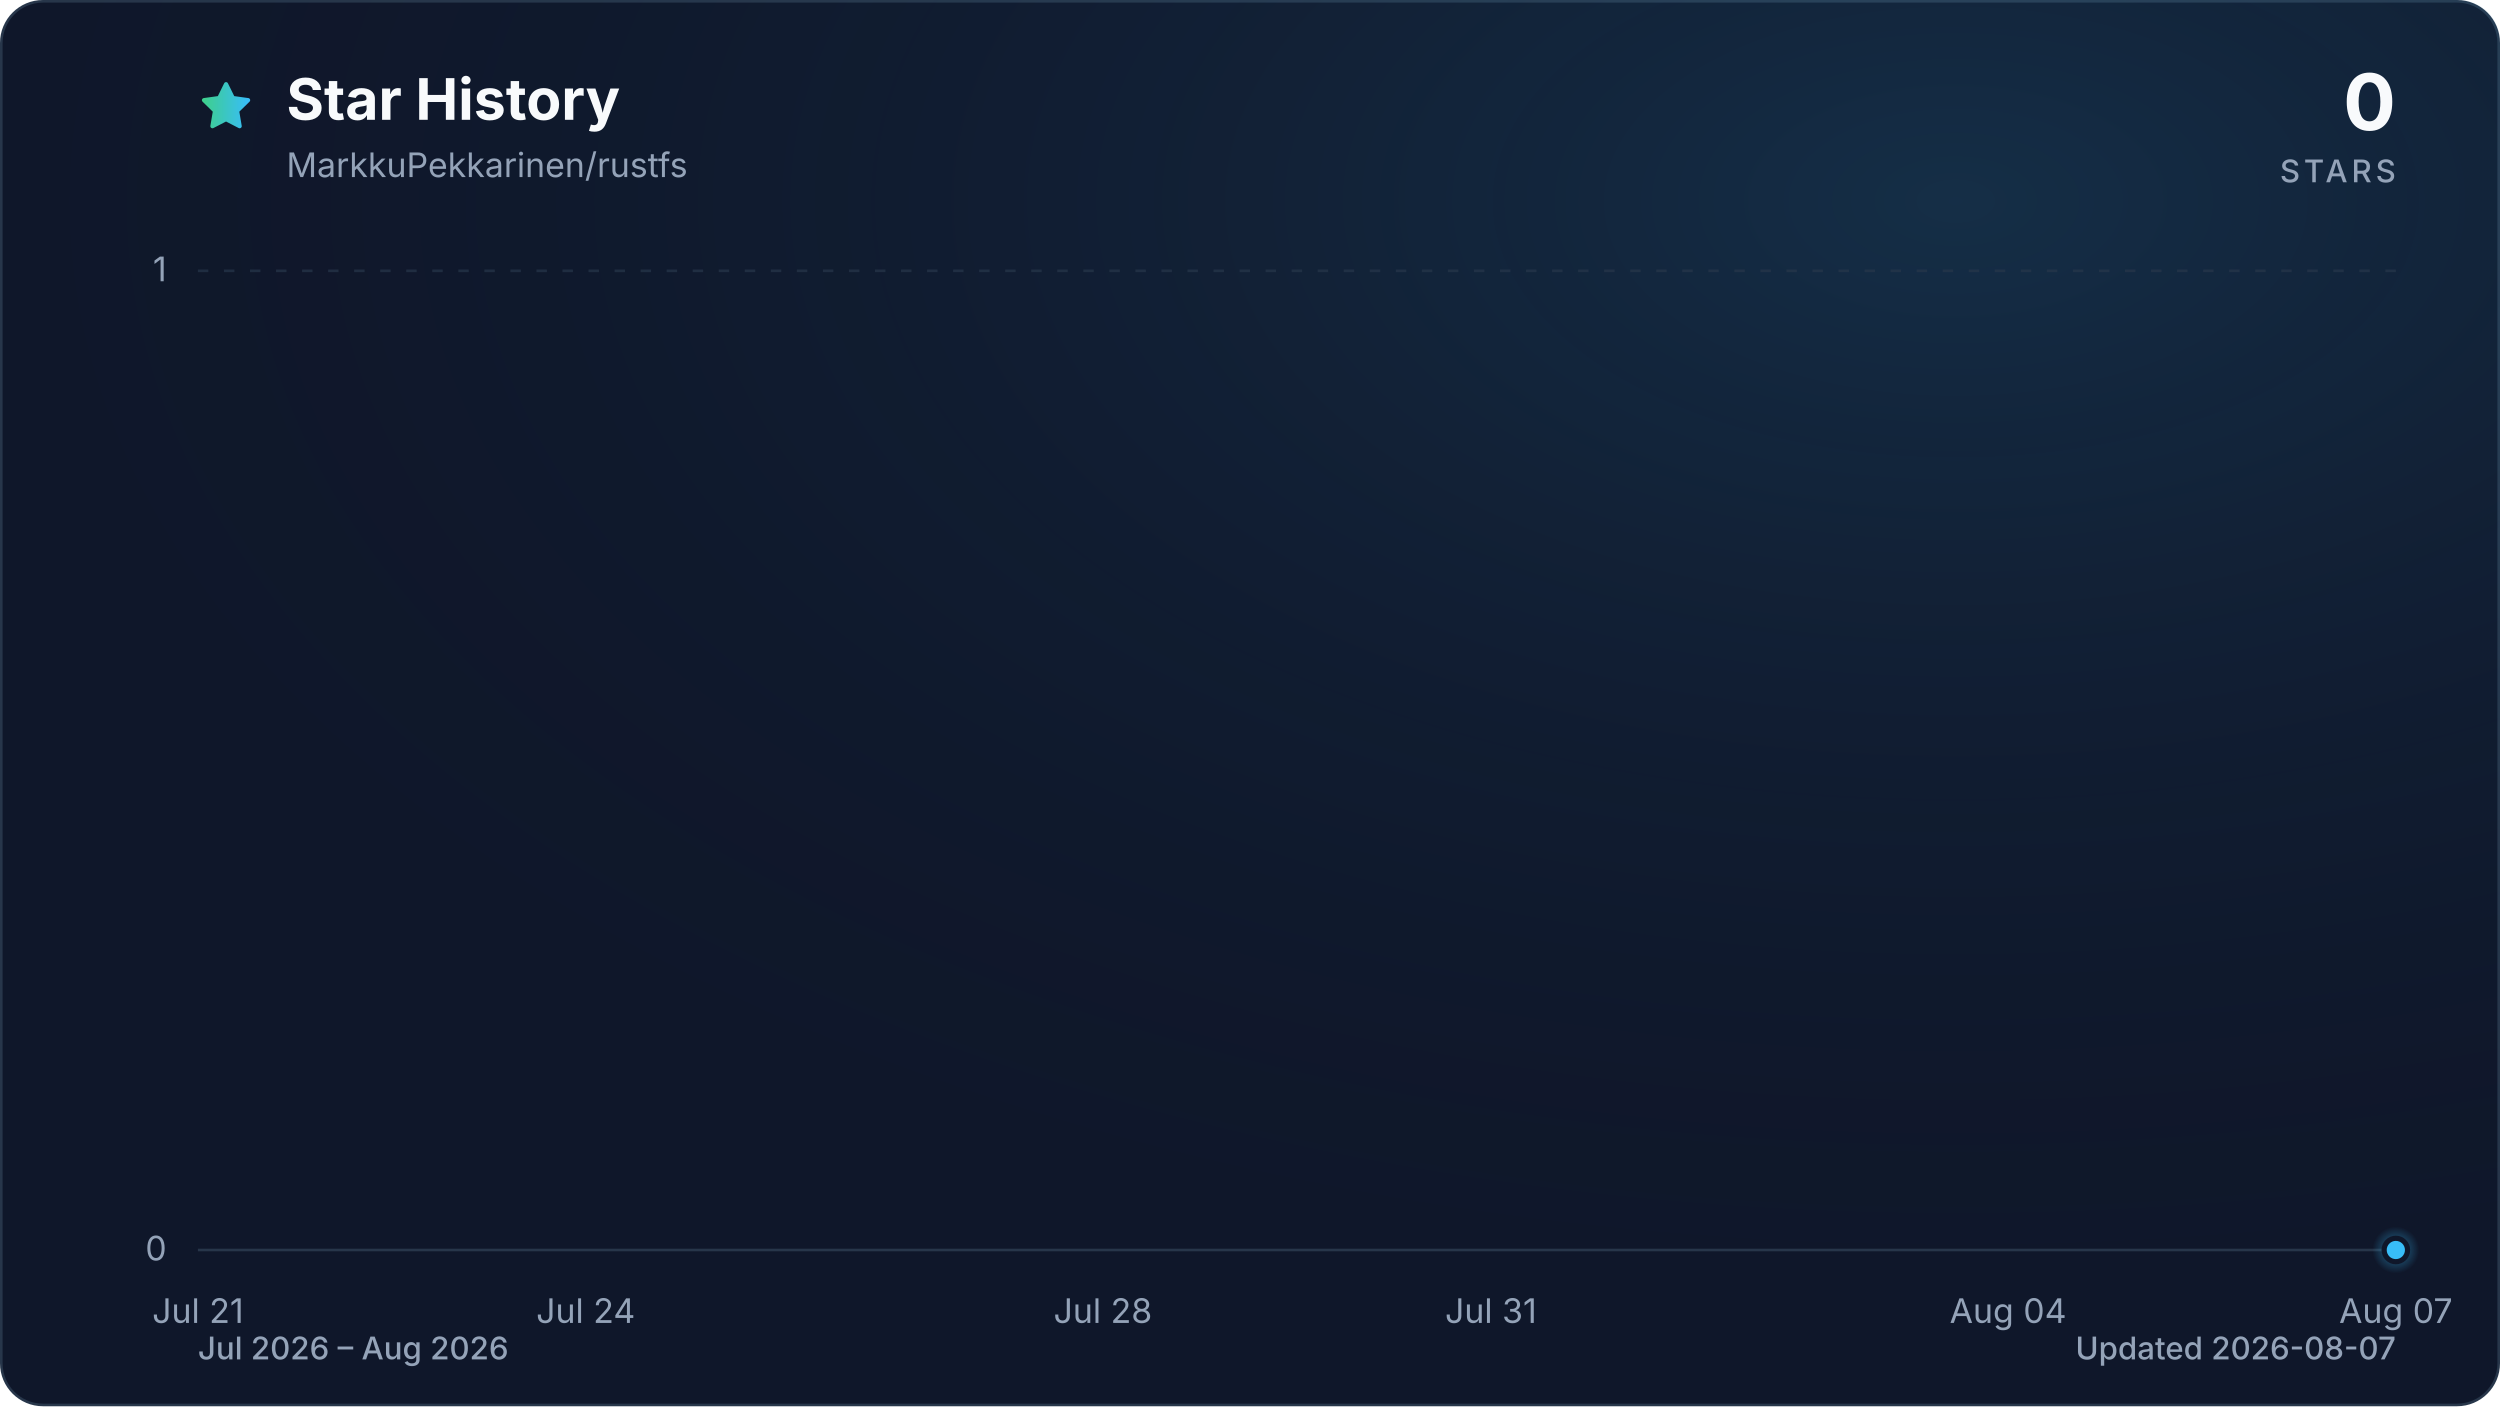
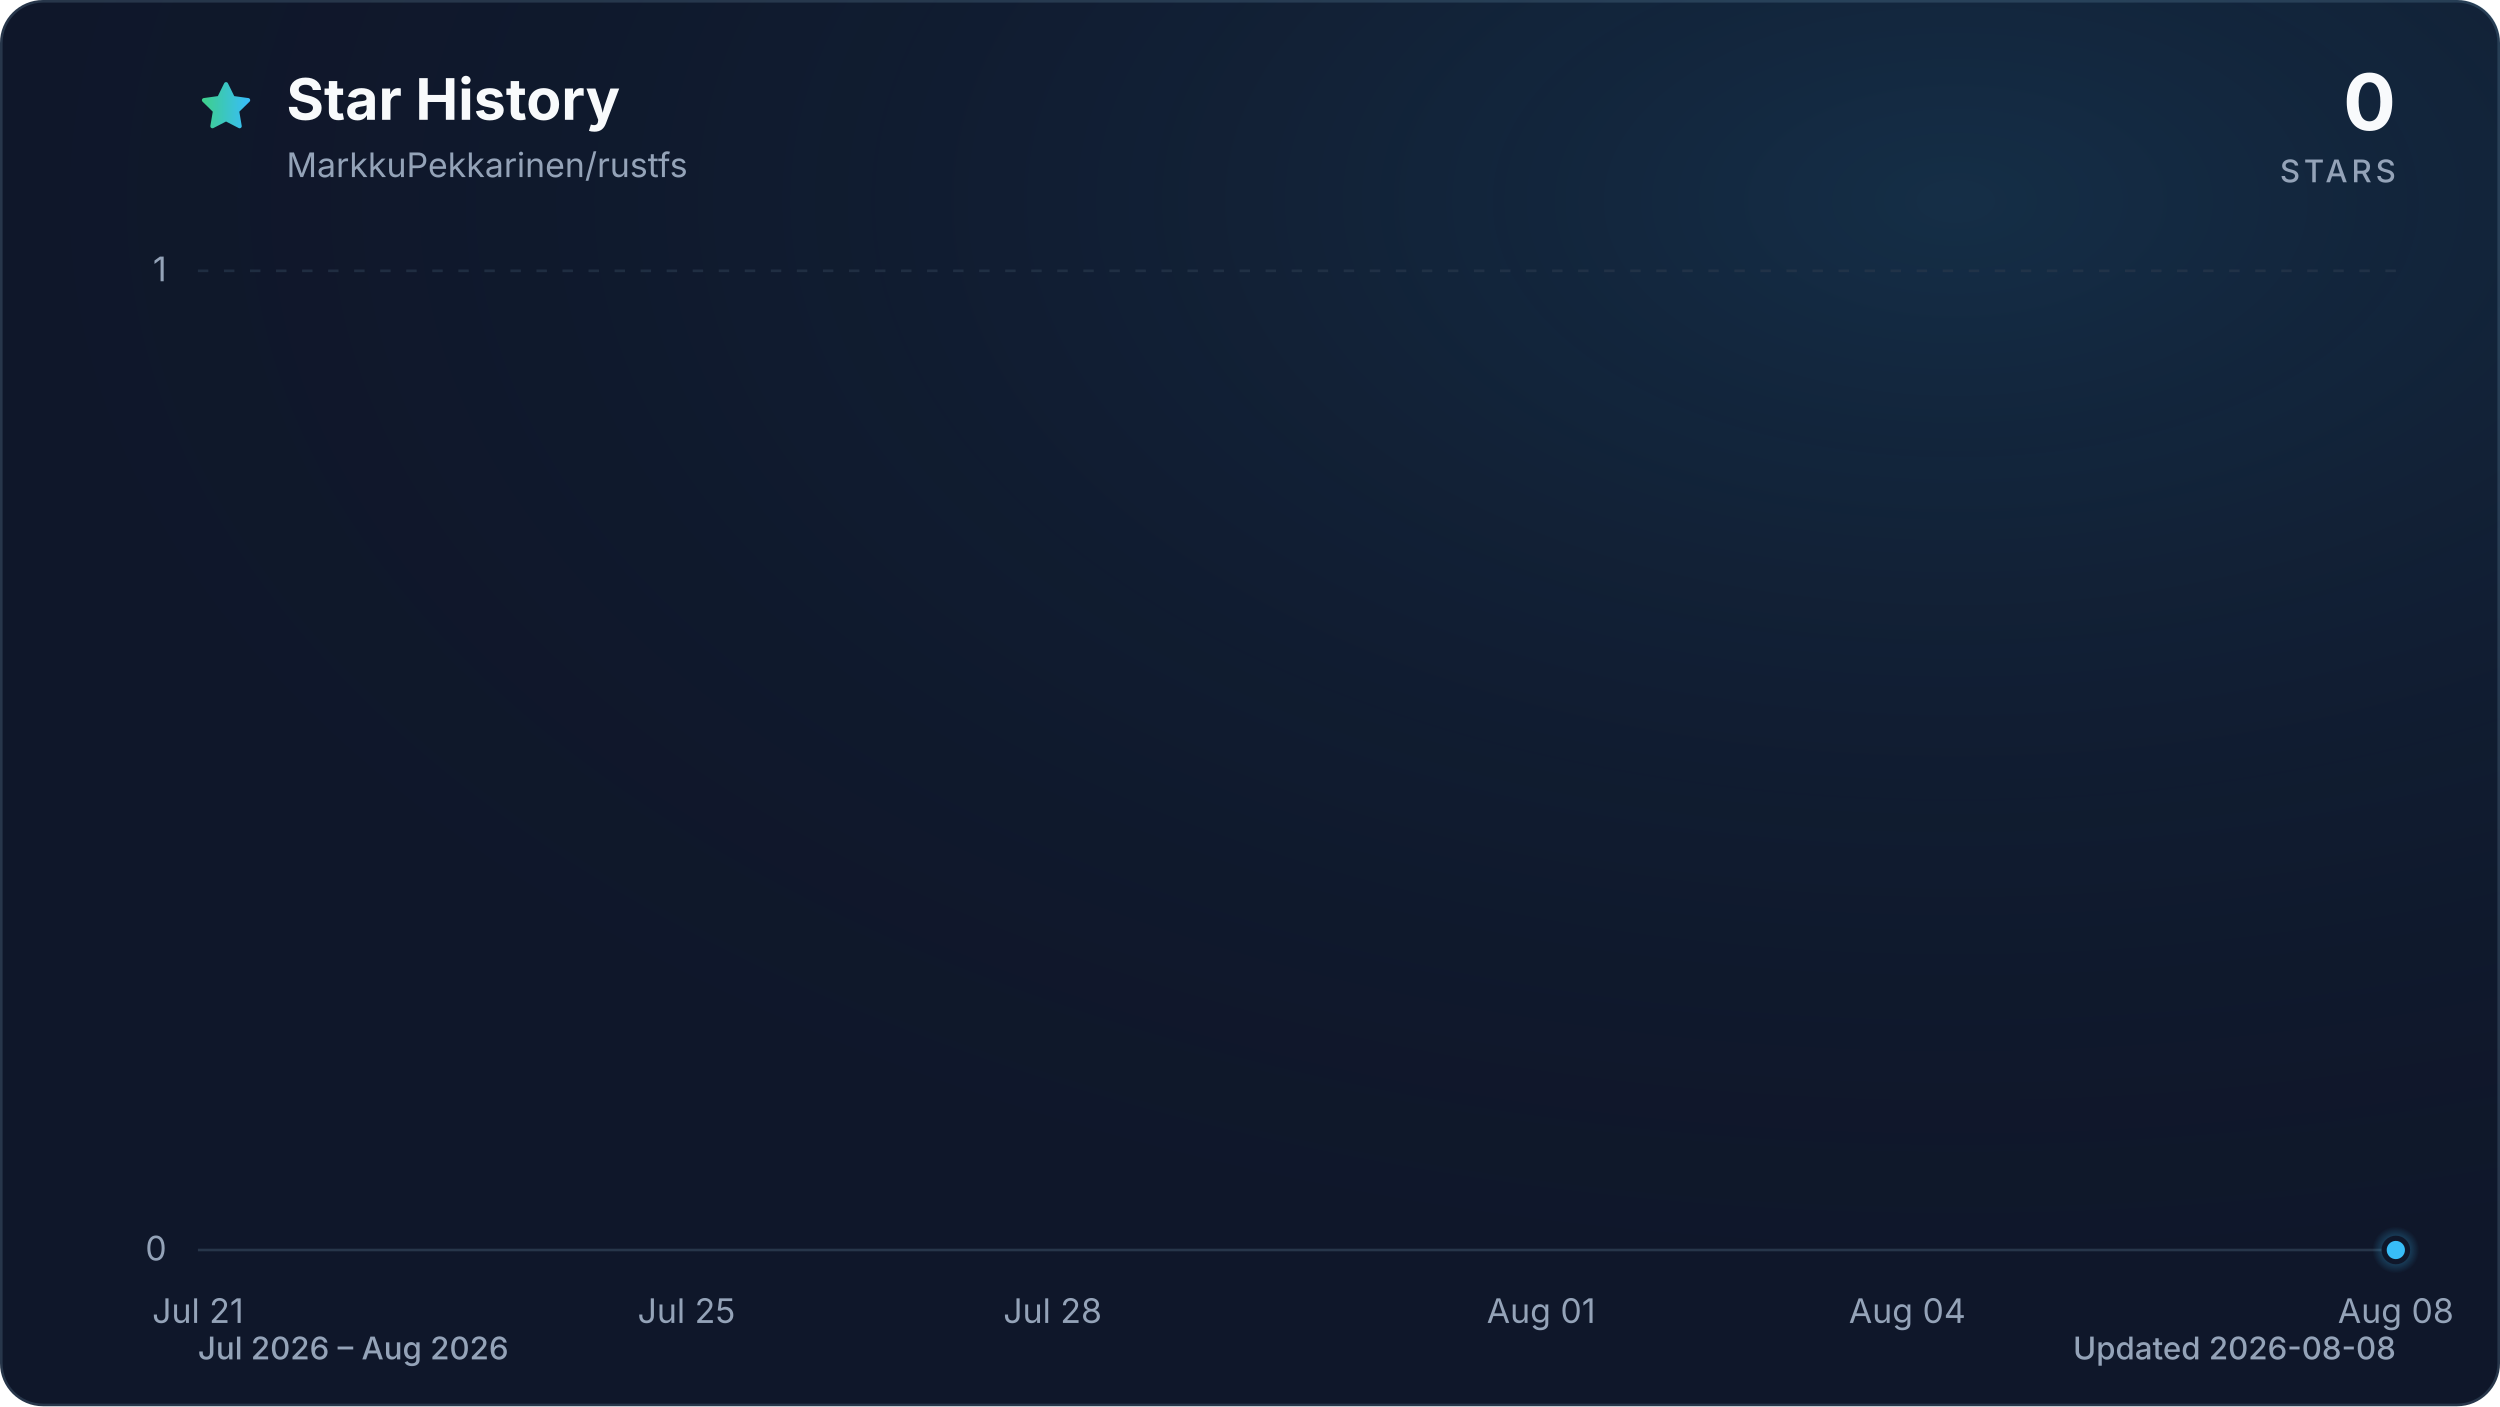
<svg xmlns="http://www.w3.org/2000/svg" viewBox="0 0 960 540" role="img" aria-labelledby="title description" data-style="gradient" data-variant="glow" data-animated="true">
  <defs>
    <linearGradient id="trend" x1="0" y1="0" x2="1" y2="0">
      <stop offset="0%" stop-color="#3ecf8e" />
      <stop offset="100%" stop-color="#38bdf8" />
    </linearGradient>
    <linearGradient id="area" x1="0" y1="0" x2="0" y2="1">
      <stop offset="0%" stop-color="#3ecf8e" stop-opacity="0.30" />
      <stop offset="55%" stop-color="#38bdf8" stop-opacity="0.10" />
      <stop offset="100%" stop-color="#38bdf8" stop-opacity="0.01" />
    </linearGradient>
    <radialGradient id="marker-halo" cx="50%" cy="50%" r="50%">
      <stop offset="0%" stop-color="#38bdf8" stop-opacity="0.55" />
      <stop offset="100%" stop-color="#38bdf8" stop-opacity="0" />
    </radialGradient>
    <radialGradient id="surface-glow" cx="78%" cy="14%" r="80%">
      <stop offset="0%" stop-color="#38bdf8" stop-opacity="0.14" />
      <stop offset="100%" stop-color="#0f172a" stop-opacity="0" />
    </radialGradient>
    <filter id="trend-glow" x="-20%" y="-20%" width="140%" height="140%">
      <feGaussianBlur stdDeviation="7" />
    </filter>
  </defs>
  <style>
.trend-enter{transform-box:fill-box;transform-origin:center;animation:trend-enter 520ms cubic-bezier(0.16,1,0.3,1)}
.marker-enter{transform-box:fill-box;transform-origin:center;animation:marker-enter 320ms cubic-bezier(0.16,1,0.3,1) 200ms both}
.marker-pulse{transform-box:fill-box;transform-origin:center;animation:marker-pulse 2.6s ease-out infinite}
@keyframes trend-enter{from{opacity:.35;transform:translateY(10px)}to{opacity:1;transform:translateY(0)}}
@keyframes marker-enter{from{opacity:0;transform:scale(.4)}to{opacity:1;transform:scale(1)}}
@keyframes marker-pulse{0%{opacity:.5;transform:scale(.7)}70%,100%{opacity:0;transform:scale(2.1)}}
@media (prefers-reduced-motion:reduce){.trend-enter,.marker-enter,.marker-pulse{animation:none!important}}
@media (prefers-reduced-motion:reduce){.marker-pulse{opacity:0}}
</style>
  <rect x="0.5" y="0.5" width="959" height="539" fill="#0f172a" stroke="#27364a" stroke-width="1" rx="16" />
  <rect width="960" height="540" fill="url(#surface-glow)" rx="16" />
  <path d="M12 2.6l2.9 5.9 6.5.9-4.7 4.6 1.1 6.5-5.8-3-5.8 3 1.1-6.5-4.7-4.6 6.5-.9L12 2.6Z" transform="translate(76 30) scale(.9)" fill="url(#trend)" stroke="url(#trend)" stroke-width="1.8" stroke-linejoin="round" aria-hidden="true" />
  <text x="110" y="46" fill="#f8fafc" font-family="ui-sans-serif, system-ui, -apple-system, BlinkMacSystemFont, 'Segoe UI', sans-serif" font-size="22" font-weight="700">Star History</text>
  <text x="110" y="68" fill="#94a3b8" font-family="ui-sans-serif, system-ui, -apple-system, BlinkMacSystemFont, 'Segoe UI', sans-serif" font-size="13">MarkkuPekkarinen/rustfs</text>
  <text x="920" y="50" fill="#f8fafc" font-family="ui-sans-serif, system-ui, -apple-system, BlinkMacSystemFont, 'Segoe UI', sans-serif" font-size="30" font-weight="700" text-anchor="end">0</text>
  <text x="920" y="70" fill="#94a3b8" font-family="ui-sans-serif, system-ui, -apple-system, BlinkMacSystemFont, 'Segoe UI', sans-serif" font-size="12" font-weight="500" letter-spacing="1.5" text-anchor="end">STARS</text>
  <line x1="76" y1="480.0" x2="920" y2="480.0" stroke="#27364a" stroke-width="1" stroke-dasharray="0" opacity="1" />
  <text x="64" y="484.0" fill="#94a3b8" font-family="ui-sans-serif, system-ui, -apple-system, BlinkMacSystemFont, 'Segoe UI', sans-serif" font-size="13" text-anchor="end">0</text>
  <line x1="76" y1="104.0" x2="920" y2="104.0" stroke="#27364a" stroke-width="1" stroke-dasharray="4 6" opacity="0.7" />
  <text x="64" y="108.0" fill="#94a3b8" font-family="ui-sans-serif, system-ui, -apple-system, BlinkMacSystemFont, 'Segoe UI', sans-serif" font-size="13" text-anchor="end">1</text>
  <text x="76.0" y="508" fill="#94a3b8" font-family="ui-sans-serif, system-ui, -apple-system, BlinkMacSystemFont, 'Segoe UI', sans-serif" font-size="13" text-anchor="middle">Jul 21</text>
-   <text x="224.9" y="508" fill="#94a3b8" font-family="ui-sans-serif, system-ui, -apple-system, BlinkMacSystemFont, 'Segoe UI', sans-serif" font-size="13" text-anchor="middle">Jul 24</text>
-   <text x="423.5" y="508" fill="#94a3b8" font-family="ui-sans-serif, system-ui, -apple-system, BlinkMacSystemFont, 'Segoe UI', sans-serif" font-size="13" text-anchor="middle">Jul 28</text>
-   <text x="572.5" y="508" fill="#94a3b8" font-family="ui-sans-serif, system-ui, -apple-system, BlinkMacSystemFont, 'Segoe UI', sans-serif" font-size="13" text-anchor="middle">Jul 31</text>
-   <text x="771.1" y="508" fill="#94a3b8" font-family="ui-sans-serif, system-ui, -apple-system, BlinkMacSystemFont, 'Segoe UI', sans-serif" font-size="13" text-anchor="middle">Aug 04</text>
-   <text x="920.0" y="508" fill="#94a3b8" font-family="ui-sans-serif, system-ui, -apple-system, BlinkMacSystemFont, 'Segoe UI', sans-serif" font-size="13" text-anchor="middle">Aug 07</text>
+   <text x="263.6" y="508" fill="#94a3b8" font-family="ui-sans-serif, system-ui, -apple-system, BlinkMacSystemFont, 'Segoe UI', sans-serif" font-size="13" text-anchor="middle">Jul 25</text>
+   <text x="404.2" y="508" fill="#94a3b8" font-family="ui-sans-serif, system-ui, -apple-system, BlinkMacSystemFont, 'Segoe UI', sans-serif" font-size="13" text-anchor="middle">Jul 28</text>
+   <text x="591.8" y="508" fill="#94a3b8" font-family="ui-sans-serif, system-ui, -apple-system, BlinkMacSystemFont, 'Segoe UI', sans-serif" font-size="13" text-anchor="middle">Aug 01</text>
+   <text x="732.4" y="508" fill="#94a3b8" font-family="ui-sans-serif, system-ui, -apple-system, BlinkMacSystemFont, 'Segoe UI', sans-serif" font-size="13" text-anchor="middle">Aug 04</text>
+   <text x="920.0" y="508" fill="#94a3b8" font-family="ui-sans-serif, system-ui, -apple-system, BlinkMacSystemFont, 'Segoe UI', sans-serif" font-size="13" text-anchor="middle">Aug 08</text>
  <g class="trend-enter">
-     <path d="M 76.0 480.0 C 92.5 480.0, 109.1 480.0, 125.6 480.0 C 142.2 480.0, 158.7 480.0, 175.3 480.0 C 191.8 480.0, 208.4 480.0, 224.9 480.0 C 241.5 480.0, 258.0 480.0, 274.6 480.0 C 291.1 480.0, 307.7 480.0, 324.2 480.0 C 340.8 480.0, 357.3 480.0, 373.9 480.0 C 390.4 480.0, 407.0 480.0, 423.5 480.0 C 440.1 480.0, 456.6 480.0, 473.2 480.0 C 489.7 480.0, 506.3 480.0, 522.8 480.0 C 539.4 480.0, 555.9 480.0, 572.5 480.0 C 589.0 480.0, 605.6 480.0, 622.1 480.0 C 638.7 480.0, 655.2 480.0, 671.8 480.0 C 688.3 480.0, 704.9 480.0, 721.4 480.0 C 738.0 480.0, 754.5 480.0, 771.1 480.0 C 787.6 480.0, 804.2 480.0, 820.7 480.0 C 837.3 480.0, 853.8 480.0, 870.4 480.0 C 886.9 480.0, 903.5 480.0, 920.0 480.0 L 920.0 480.0 L 76.0 480.0 Z" fill="url(#area)" />
-     <path d="M 76.0 480.0 C 92.5 480.0, 109.1 480.0, 125.6 480.0 C 142.2 480.0, 158.7 480.0, 175.3 480.0 C 191.8 480.0, 208.4 480.0, 224.9 480.0 C 241.5 480.0, 258.0 480.0, 274.6 480.0 C 291.1 480.0, 307.7 480.0, 324.2 480.0 C 340.8 480.0, 357.3 480.0, 373.9 480.0 C 390.4 480.0, 407.0 480.0, 423.5 480.0 C 440.1 480.0, 456.6 480.0, 473.2 480.0 C 489.7 480.0, 506.3 480.0, 522.8 480.0 C 539.4 480.0, 555.9 480.0, 572.5 480.0 C 589.0 480.0, 605.6 480.0, 622.1 480.0 C 638.7 480.0, 655.2 480.0, 671.8 480.0 C 688.3 480.0, 704.9 480.0, 721.4 480.0 C 738.0 480.0, 754.5 480.0, 771.1 480.0 C 787.6 480.0, 804.2 480.0, 820.7 480.0 C 837.3 480.0, 853.8 480.0, 870.4 480.0 C 886.9 480.0, 903.5 480.0, 920.0 480.0" fill="none" stroke="url(#trend)" stroke-width="12" stroke-linecap="round" stroke-linejoin="round" opacity="0.16" filter="url(#trend-glow)" />
-     <path d="M 76.0 480.0 C 92.5 480.0, 109.1 480.0, 125.6 480.0 C 142.2 480.0, 158.7 480.0, 175.3 480.0 C 191.8 480.0, 208.4 480.0, 224.9 480.0 C 241.5 480.0, 258.0 480.0, 274.6 480.0 C 291.1 480.0, 307.7 480.0, 324.2 480.0 C 340.8 480.0, 357.3 480.0, 373.9 480.0 C 390.4 480.0, 407.0 480.0, 423.5 480.0 C 440.1 480.0, 456.6 480.0, 473.2 480.0 C 489.7 480.0, 506.3 480.0, 522.8 480.0 C 539.4 480.0, 555.9 480.0, 572.5 480.0 C 589.0 480.0, 605.6 480.0, 622.1 480.0 C 638.7 480.0, 655.2 480.0, 671.8 480.0 C 688.3 480.0, 704.9 480.0, 721.4 480.0 C 738.0 480.0, 754.5 480.0, 771.1 480.0 C 787.6 480.0, 804.2 480.0, 820.7 480.0 C 837.3 480.0, 853.8 480.0, 870.4 480.0 C 886.9 480.0, 903.5 480.0, 920.0 480.0" fill="none" stroke="url(#trend)" stroke-width="3" stroke-linecap="round" stroke-linejoin="round" />
+     <path d="M 76.0 480.0 C 91.6 480.0, 107.3 480.0, 122.9 480.0 C 138.5 480.0, 154.1 480.0, 169.8 480.0 C 185.4 480.0, 201.0 480.0, 216.7 480.0 C 232.3 480.0, 247.9 480.0, 263.6 480.0 C 279.2 480.0, 294.8 480.0, 310.4 480.0 C 326.1 480.0, 341.7 480.0, 357.3 480.0 C 373.0 480.0, 388.6 480.0, 404.2 480.0 C 419.9 480.0, 435.5 480.0, 451.1 480.0 C 466.7 480.0, 482.4 480.0, 498.0 480.0 C 513.6 480.0, 529.3 480.0, 544.9 480.0 C 560.5 480.0, 576.1 480.0, 591.8 480.0 C 607.4 480.0, 623.0 480.0, 638.7 480.0 C 654.3 480.0, 669.9 480.0, 685.6 480.0 C 701.2 480.0, 716.8 480.0, 732.4 480.0 C 748.1 480.0, 763.7 480.0, 779.3 480.0 C 795.0 480.0, 810.6 480.0, 826.2 480.0 C 841.9 480.0, 857.5 480.0, 873.1 480.0 C 888.7 480.0, 904.4 480.0, 920.0 480.0 L 920.0 480.0 L 76.0 480.0 Z" fill="url(#area)" />
+     <path d="M 76.0 480.0 C 91.6 480.0, 107.3 480.0, 122.9 480.0 C 138.5 480.0, 154.1 480.0, 169.8 480.0 C 185.4 480.0, 201.0 480.0, 216.7 480.0 C 232.3 480.0, 247.9 480.0, 263.6 480.0 C 279.2 480.0, 294.8 480.0, 310.4 480.0 C 326.1 480.0, 341.7 480.0, 357.3 480.0 C 373.0 480.0, 388.6 480.0, 404.2 480.0 C 419.9 480.0, 435.5 480.0, 451.1 480.0 C 466.7 480.0, 482.4 480.0, 498.0 480.0 C 513.6 480.0, 529.3 480.0, 544.9 480.0 C 560.5 480.0, 576.1 480.0, 591.8 480.0 C 607.4 480.0, 623.0 480.0, 638.7 480.0 C 654.3 480.0, 669.9 480.0, 685.6 480.0 C 701.2 480.0, 716.8 480.0, 732.4 480.0 C 748.1 480.0, 763.7 480.0, 779.3 480.0 C 795.0 480.0, 810.6 480.0, 826.2 480.0 C 841.9 480.0, 857.5 480.0, 873.1 480.0 C 888.7 480.0, 904.4 480.0, 920.0 480.0" fill="none" stroke="url(#trend)" stroke-width="12" stroke-linecap="round" stroke-linejoin="round" opacity="0.16" filter="url(#trend-glow)" />
+     <path d="M 76.0 480.0 C 91.6 480.0, 107.3 480.0, 122.9 480.0 C 138.5 480.0, 154.1 480.0, 169.8 480.0 C 185.4 480.0, 201.0 480.0, 216.7 480.0 C 232.3 480.0, 247.9 480.0, 263.6 480.0 C 279.2 480.0, 294.8 480.0, 310.4 480.0 C 326.1 480.0, 341.7 480.0, 357.3 480.0 C 373.0 480.0, 388.6 480.0, 404.2 480.0 C 419.9 480.0, 435.5 480.0, 451.1 480.0 C 466.7 480.0, 482.4 480.0, 498.0 480.0 C 513.6 480.0, 529.3 480.0, 544.9 480.0 C 560.5 480.0, 576.1 480.0, 591.8 480.0 C 607.4 480.0, 623.0 480.0, 638.7 480.0 C 654.3 480.0, 669.9 480.0, 685.6 480.0 C 701.2 480.0, 716.8 480.0, 732.4 480.0 C 748.1 480.0, 763.7 480.0, 779.3 480.0 C 795.0 480.0, 810.6 480.0, 826.2 480.0 C 841.9 480.0, 857.5 480.0, 873.1 480.0 C 888.7 480.0, 904.4 480.0, 920.0 480.0" fill="none" stroke="url(#trend)" stroke-width="3" stroke-linecap="round" stroke-linejoin="round" />
  </g>
  <g class="marker-enter">
    <circle class="marker-pulse" cx="920.0" cy="480.0" r="9" fill="url(#marker-halo)" />
    <circle cx="920.0" cy="480.0" r="4.5" fill="#38bdf8" stroke="#0f172a" stroke-width="2" />
  </g>
  <text x="76" y="522" fill="#94a3b8" font-family="ui-sans-serif, system-ui, -apple-system, BlinkMacSystemFont, 'Segoe UI', sans-serif" font-size="12" font-weight="500">Jul 2026 – Aug 2026</text>
-   <text x="920" y="522" fill="#94a3b8" font-family="ui-sans-serif, system-ui, -apple-system, BlinkMacSystemFont, 'Segoe UI', sans-serif" font-size="12" font-weight="500" text-anchor="end">Updated 2026-08-07</text>
+   <text x="920" y="522" fill="#94a3b8" font-family="ui-sans-serif, system-ui, -apple-system, BlinkMacSystemFont, 'Segoe UI', sans-serif" font-size="12" font-weight="500" text-anchor="end">Updated 2026-08-08</text>
</svg>
